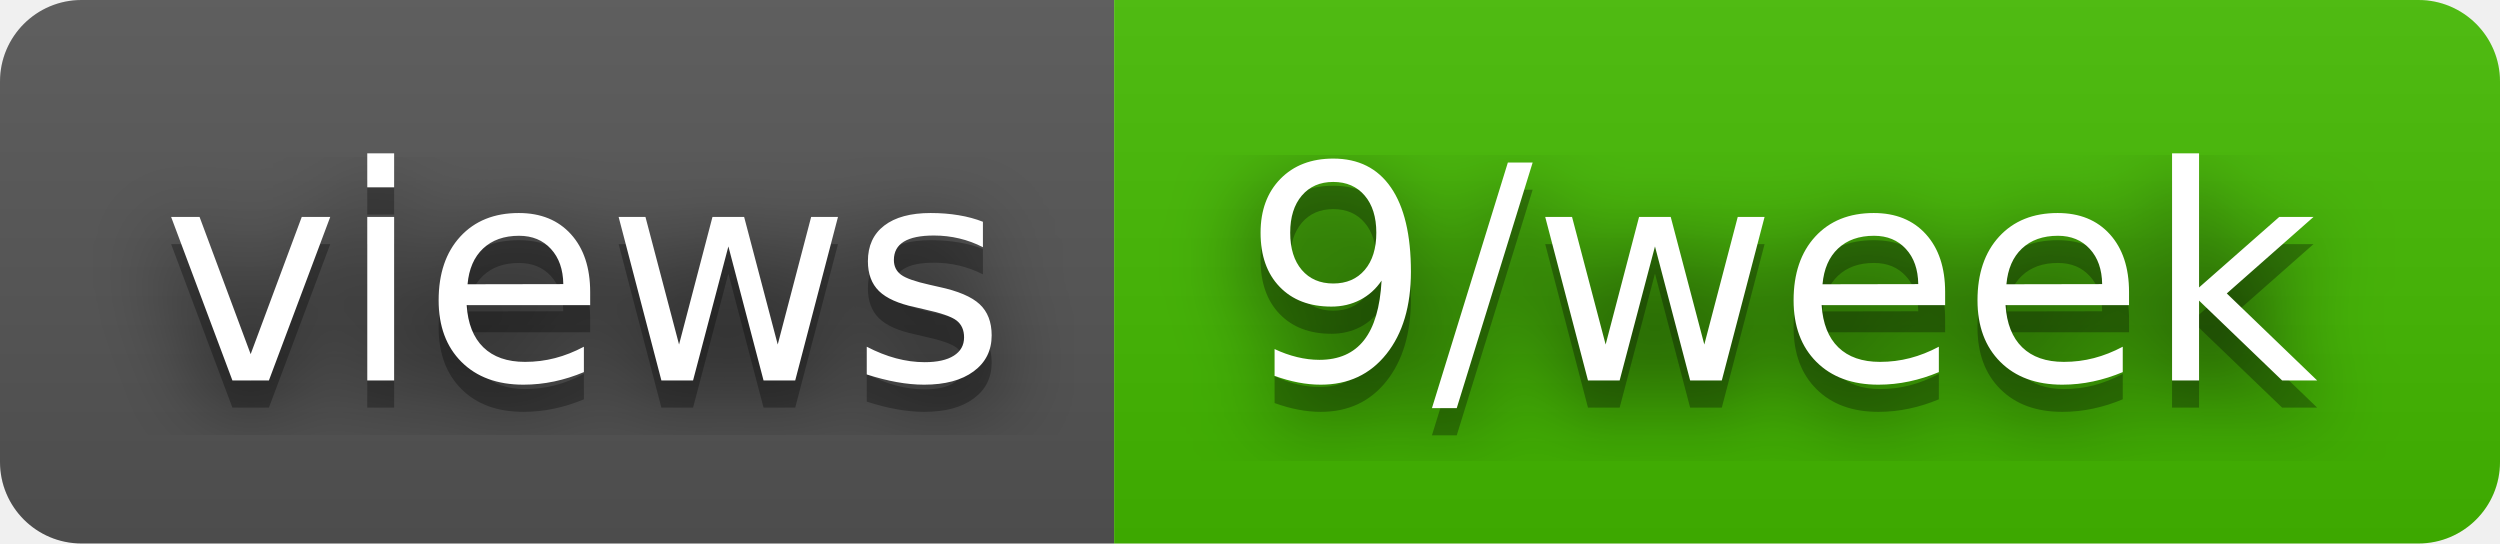
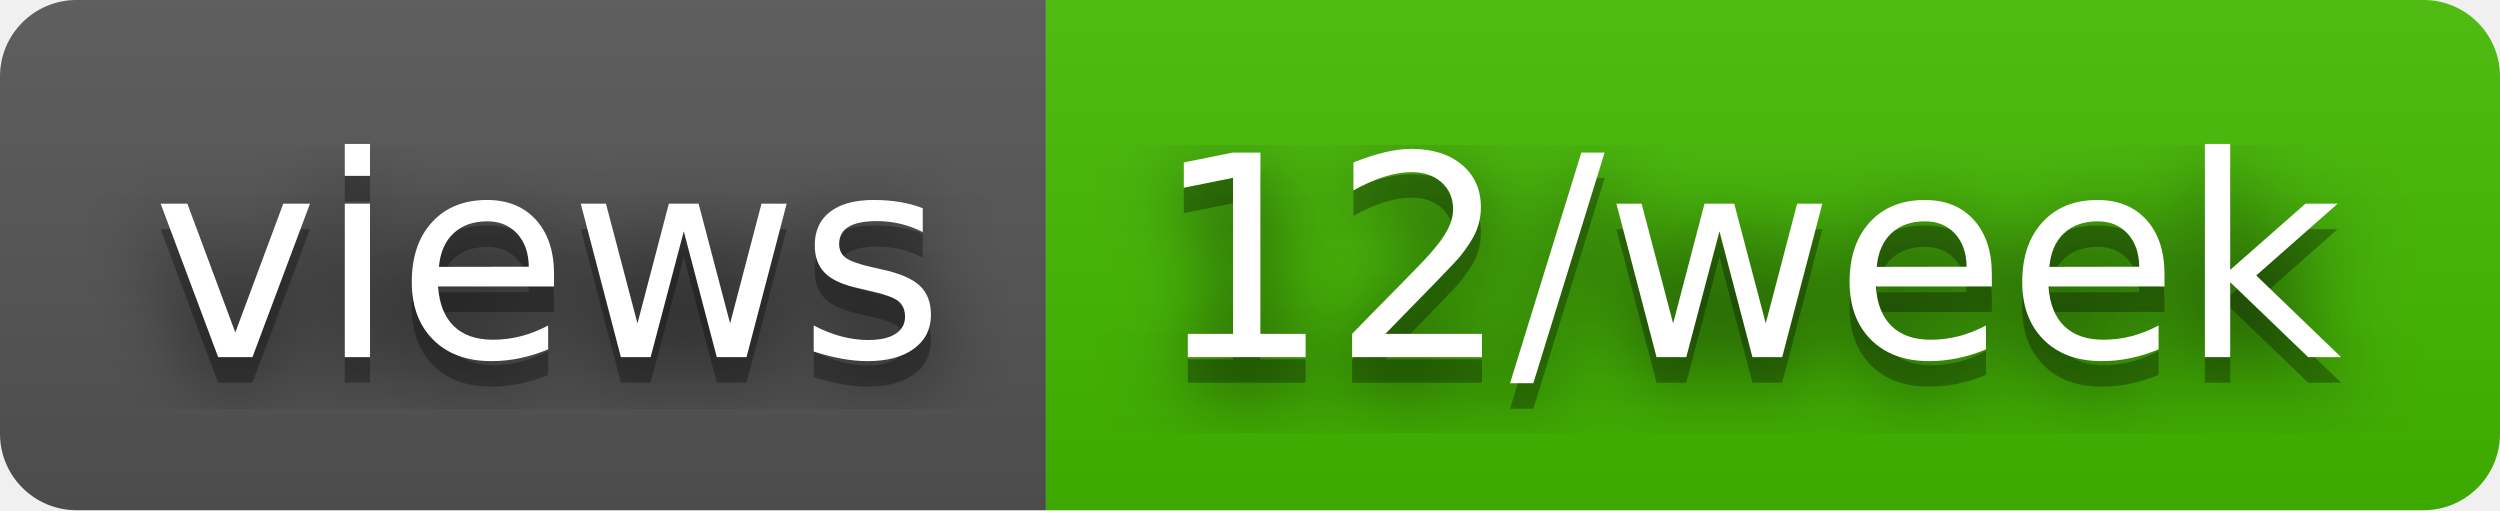
- <svg xmlns="http://www.w3.org/2000/svg" width="92" height="20" role="img" aria-label="views: 9/week">
+ <svg xmlns="http://www.w3.org/2000/svg" width="98" height="20" role="img" aria-label="views: 12/week">
  <filter id="blur">
    <feGaussianBlur stdDeviation="16" />
  </filter>
  <linearGradient id="s" x2="0" y2="100%">
    <stop offset="0" stop-color="#bbb" stop-opacity=".1" />
    <stop offset="1" stop-opacity=".1" />
  </linearGradient>
  <clipPath id="r">
-     <rect width="92" height="20" rx="3" />
+     <rect width="98" height="20" rx="3" />
  </clipPath>
  <g clip-path="url(#r)">
    <rect width="41" height="20" fill="#555" />
-     <rect x="41" width="51" height="20" fill="#4b0" />
-     <rect width="92" height="20" fill="url(#s)" />
+     <rect x="41" width="57" height="20" fill="#4b0" />
+     <rect width="98" height="20" fill="url(#s)" />
  </g>
  <g fill="#fff" text-anchor="middle" font-family="Verdana,Geneva,DejaVu Sans,sans-serif" text-rendering="geometricPrecision" font-size="110">
    <g transform="scale(.1)">
      <g aria-hidden="true" fill="#010101">
        <text x="215" y="150" fill-opacity=".8" filter="url(#blur)" textLength="310">views</text>
        <text x="215" y="150" fill-opacity=".3" textLength="310">views</text>
      </g>
      <text x="215" y="140" textLength="310">views</text>
    </g>
    <g transform="scale(.1)">
      <g aria-hidden="true" fill="#010101">
-         <text x="655" y="150" fill-opacity=".8" filter="url(#blur)" textLength="410">9/week</text>
-         <text x="655" y="150" fill-opacity=".3" textLength="410">9/week</text>
+         <text x="685" y="150" fill-opacity=".8" filter="url(#blur)" textLength="470">12/week</text>
+         <text x="685" y="150" fill-opacity=".3" textLength="470">12/week</text>
      </g>
-       <text x="655" y="140" textLength="410">9/week</text>
+       <text x="685" y="140" textLength="470">12/week</text>
    </g>
  </g>
</svg>
